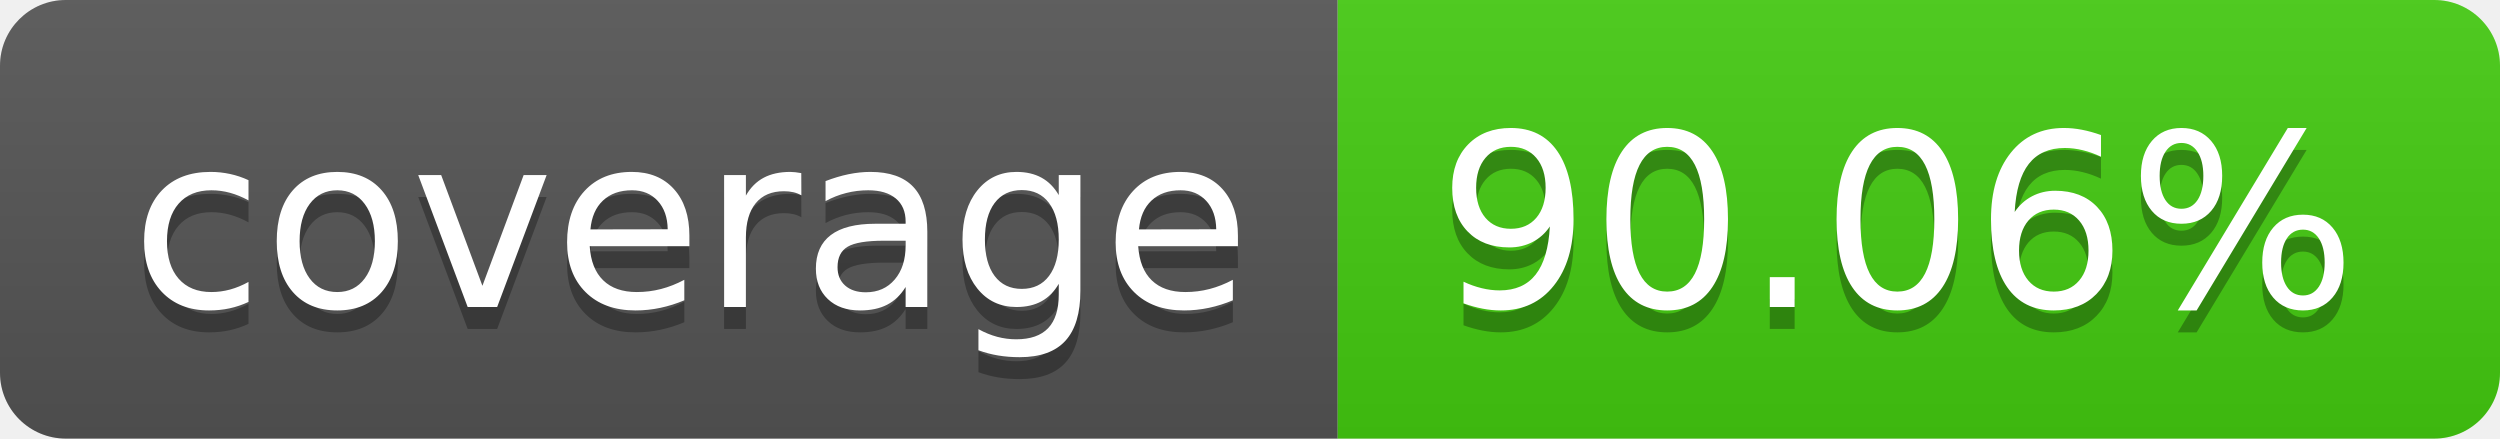
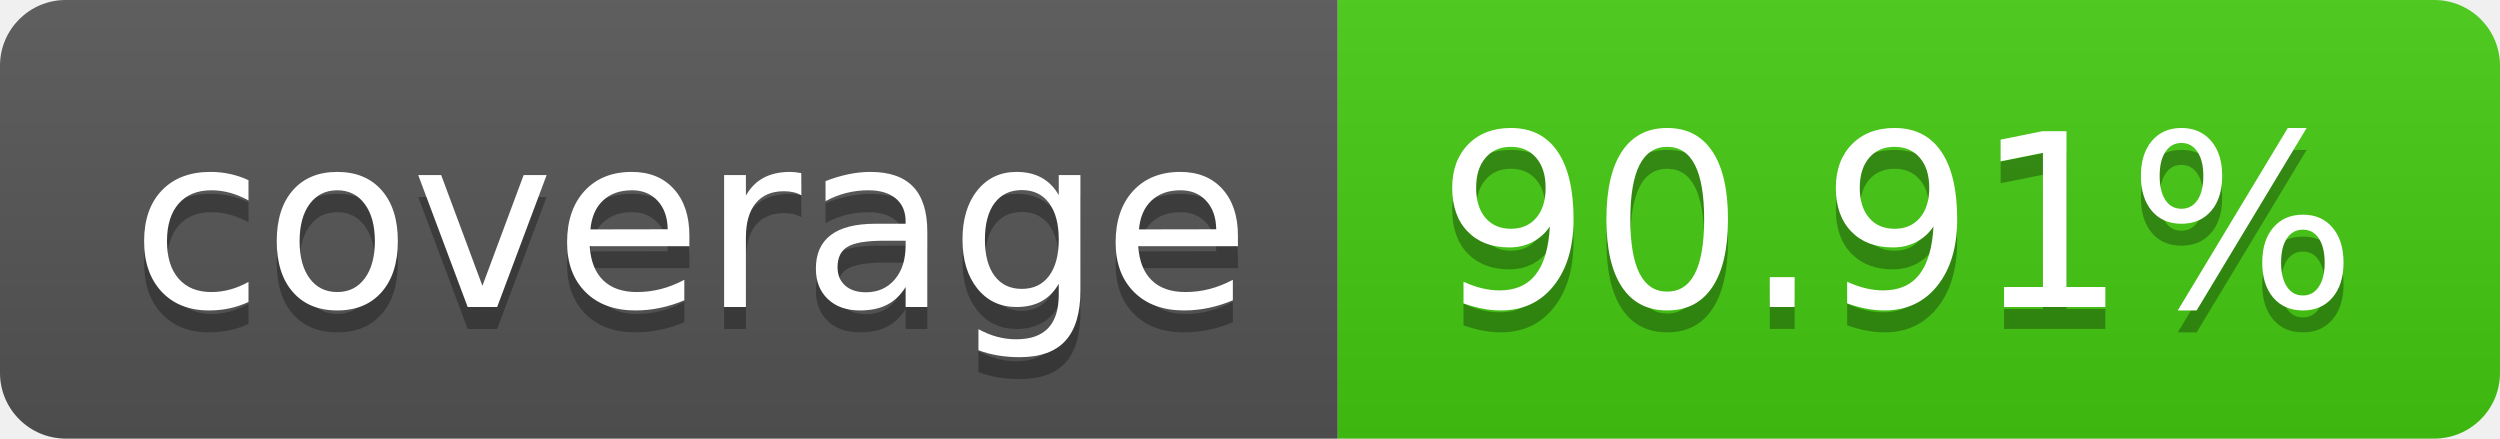
- <svg xmlns="http://www.w3.org/2000/svg" width="114" height="20" role="img" aria-label="coverage: 90.06%">
+ <svg xmlns="http://www.w3.org/2000/svg" width="114" height="20" role="img" aria-label="coverage: 90.91%">
  <linearGradient id="s" x2="0" y2="100%">
    <stop offset="0" stop-color="#bbb" stop-opacity=".1" />
    <stop offset="1" stop-opacity=".1" />
  </linearGradient>
  <clipPath id="r">
    <rect width="114" height="20" rx="3" fill="#fff" />
  </clipPath>
  <g clip-path="url(#r)">
    <rect width="61" height="20" fill="#555" />
    <rect x="61" width="53" height="20" fill="#4c1" />
    <rect width="114" height="20" fill="url(#s)" />
  </g>
  <g fill="#fff" text-anchor="middle" font-family="Verdana,Geneva,DejaVu Sans,sans-serif" text-rendering="geometricPrecision" font-size="110">
    <text aria-hidden="true" x="315" y="150" fill="#010101" fill-opacity=".3" transform="scale(.1)" textLength="510">coverage</text>
    <text x="315" y="140" transform="scale(.1)" fill="#fff" textLength="510">coverage</text>
-     <text aria-hidden="true" x="865" y="150" fill="#010101" fill-opacity=".3" transform="scale(.1)" textLength="430">90.06%</text>
-     <text x="865" y="140" transform="scale(.1)" fill="#fff" textLength="430">90.06%</text>
+     <text aria-hidden="true" x="865" y="150" fill="#010101" fill-opacity=".3" transform="scale(.1)" textLength="430">90.91%</text>
+     <text x="865" y="140" transform="scale(.1)" fill="#fff" textLength="430">90.91%</text>
  </g>
</svg>
